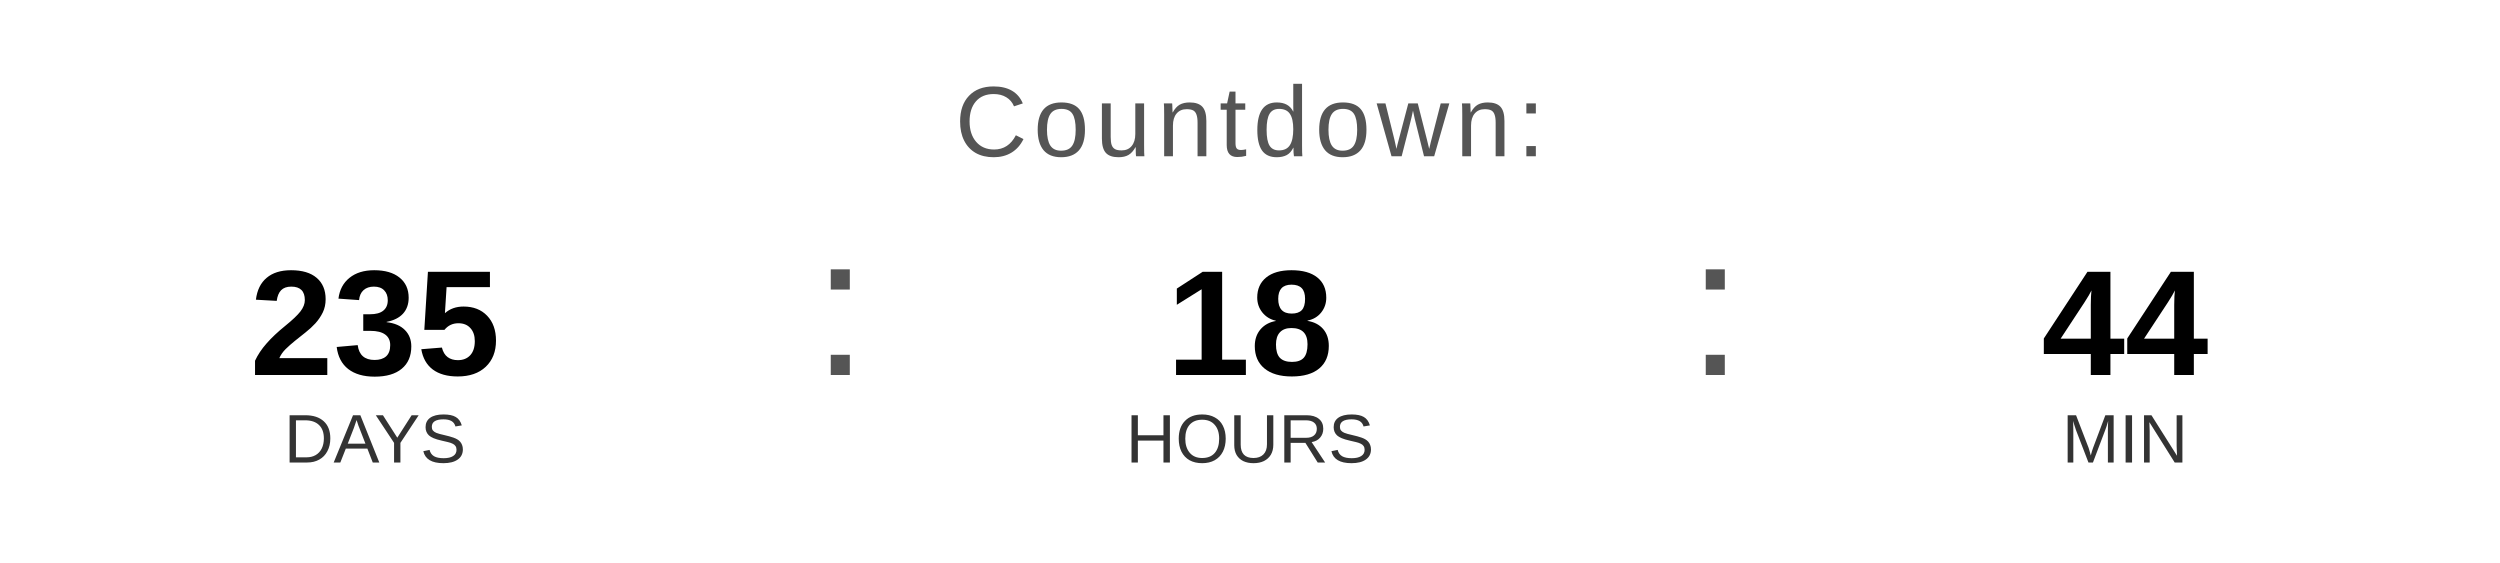
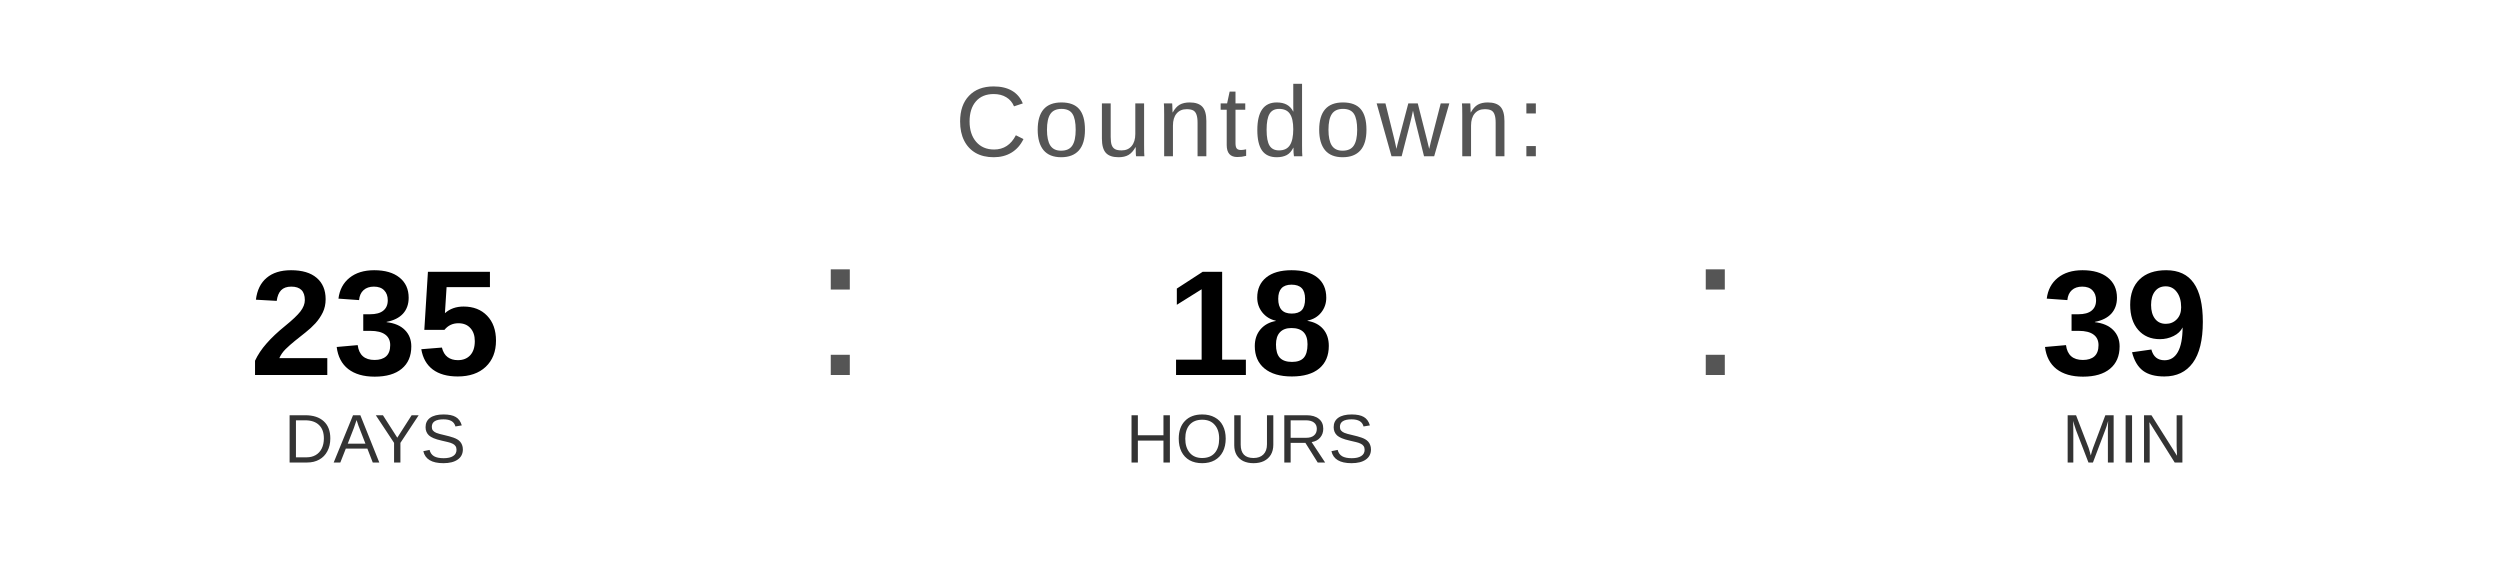
<svg xmlns="http://www.w3.org/2000/svg" width="400" height="90" viewBox="0 0 400 90">
  <text x="200" y="25" font-family="Arial, Helvetica, sans-serif" font-size="16" fill="#555555" text-anchor="middle" letter-spacing="1">
    Countdown:
  </text>
  <text x="60" y="60" font-family="Arial, Helvetica, sans-serif" font-size="24" font-weight="bold" fill="#000000" text-anchor="middle">235</text>
  <text x="60" y="74" font-family="Arial, Helvetica, sans-serif" font-size="11" fill="#333333" text-anchor="middle">DAYS</text>
  <text x="130" y="60" font-family="Arial, sans-serif" font-size="32" fill="#555555">:</text>
  <text x="200" y="60" font-family="Arial, Helvetica, sans-serif" font-size="24" font-weight="bold" fill="#000000" text-anchor="middle">18</text>
  <text x="200" y="74" font-family="Arial, Helvetica, sans-serif" font-size="11" fill="#333333" text-anchor="middle">HOURS</text>
  <text x="270" y="60" font-family="Arial, sans-serif" font-size="32" fill="#555555">:</text>
-   <text x="340" y="60" font-family="Arial, Helvetica, sans-serif" font-size="24" font-weight="bold" fill="#000000" text-anchor="middle">44</text>
+   <text x="340" y="60" font-family="Arial, Helvetica, sans-serif" font-size="24" font-weight="bold" fill="#000000" text-anchor="middle">39</text>
  <text x="340" y="74" font-family="Arial, Helvetica, sans-serif" font-size="11" fill="#333333" text-anchor="middle">MIN</text>
</svg>
